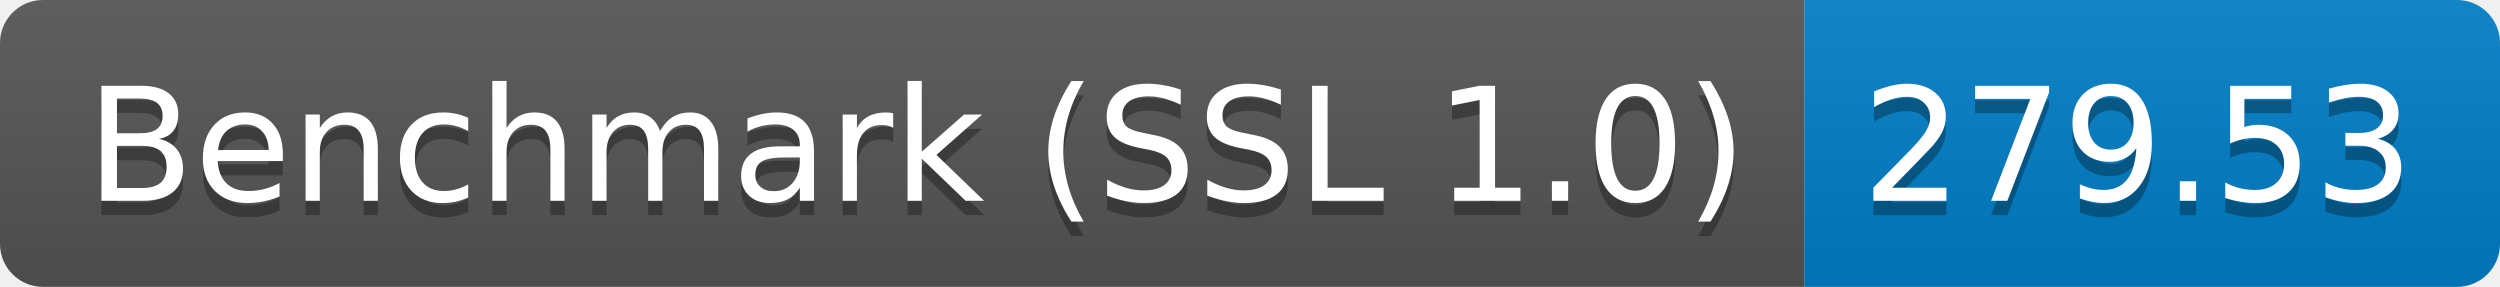
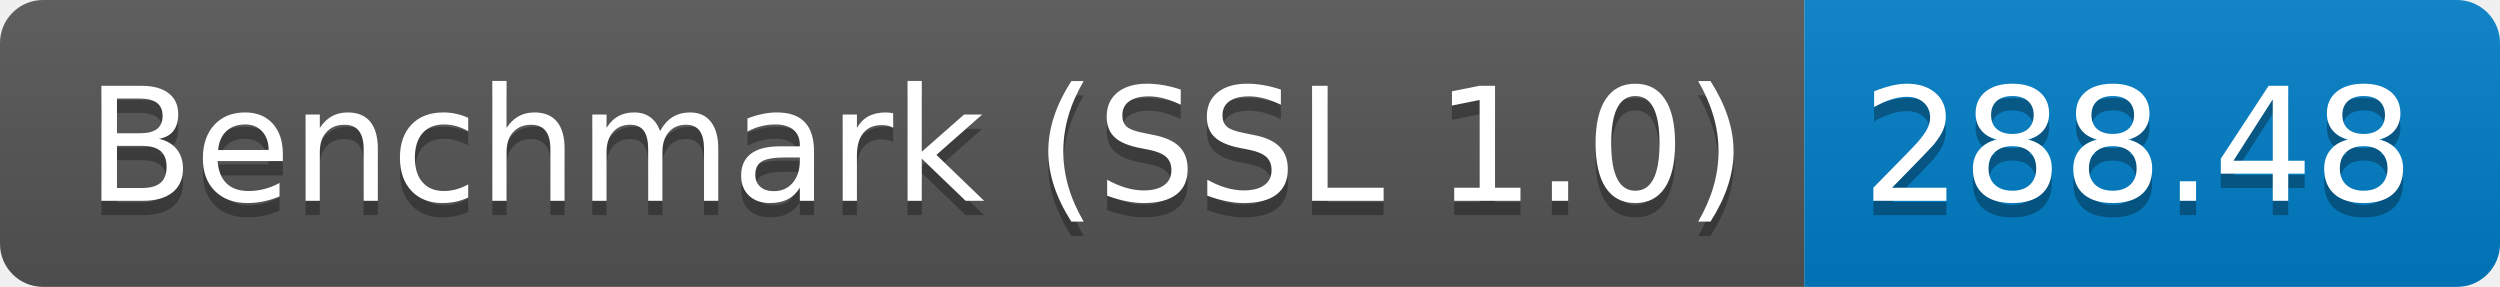
<svg xmlns="http://www.w3.org/2000/svg" height="20" width="174.3">
  <linearGradient id="smooth" x2="0" y2="100%">
    <stop offset="0" stop-color="#bbb" stop-opacity=".1" />
    <stop offset="1" stop-opacity=".1" />
  </linearGradient>
  <clipPath id="round">
    <rect fill="#fff" height="20" rx="3" width="174.3" />
  </clipPath>
  <g clip-path="url(#round)">
    <rect fill="#555" height="20" width="125.8" />
    <rect fill="#007ec6" height="20" width="48.5" x="125.8" />
    <rect fill="url(#smooth)" height="20" width="174.3" />
  </g>
  <g fill="#fff" font-family="DejaVu Sans,Verdana,Geneva,sans-serif" font-size="110" text-anchor="middle">
    <text fill="#010101" fill-opacity=".3" lengthAdjust="spacing" textLength="1158.0" transform="scale(0.1)" x="639.0" y="150">Benchmark (SSL 1.0)</text>
    <text lengthAdjust="spacing" textLength="1158.0" transform="scale(0.1)" x="639.0" y="140">Benchmark (SSL 1.0)</text>
-     <text fill="#010101" fill-opacity=".3" lengthAdjust="spacing" textLength="385.0" transform="scale(0.1)" x="1490.5" y="150">279.53</text>
-     <text lengthAdjust="spacing" textLength="385.0" transform="scale(0.1)" x="1490.5" y="140">279.53</text>
+     <text fill="#010101" fill-opacity=".3" lengthAdjust="spacing" textLength="385.0" transform="scale(0.1)" x="1490.5" y="150">288.48</text>
+     <text lengthAdjust="spacing" textLength="385.0" transform="scale(0.1)" x="1490.5" y="140">288.48</text>
  </g>
</svg>
